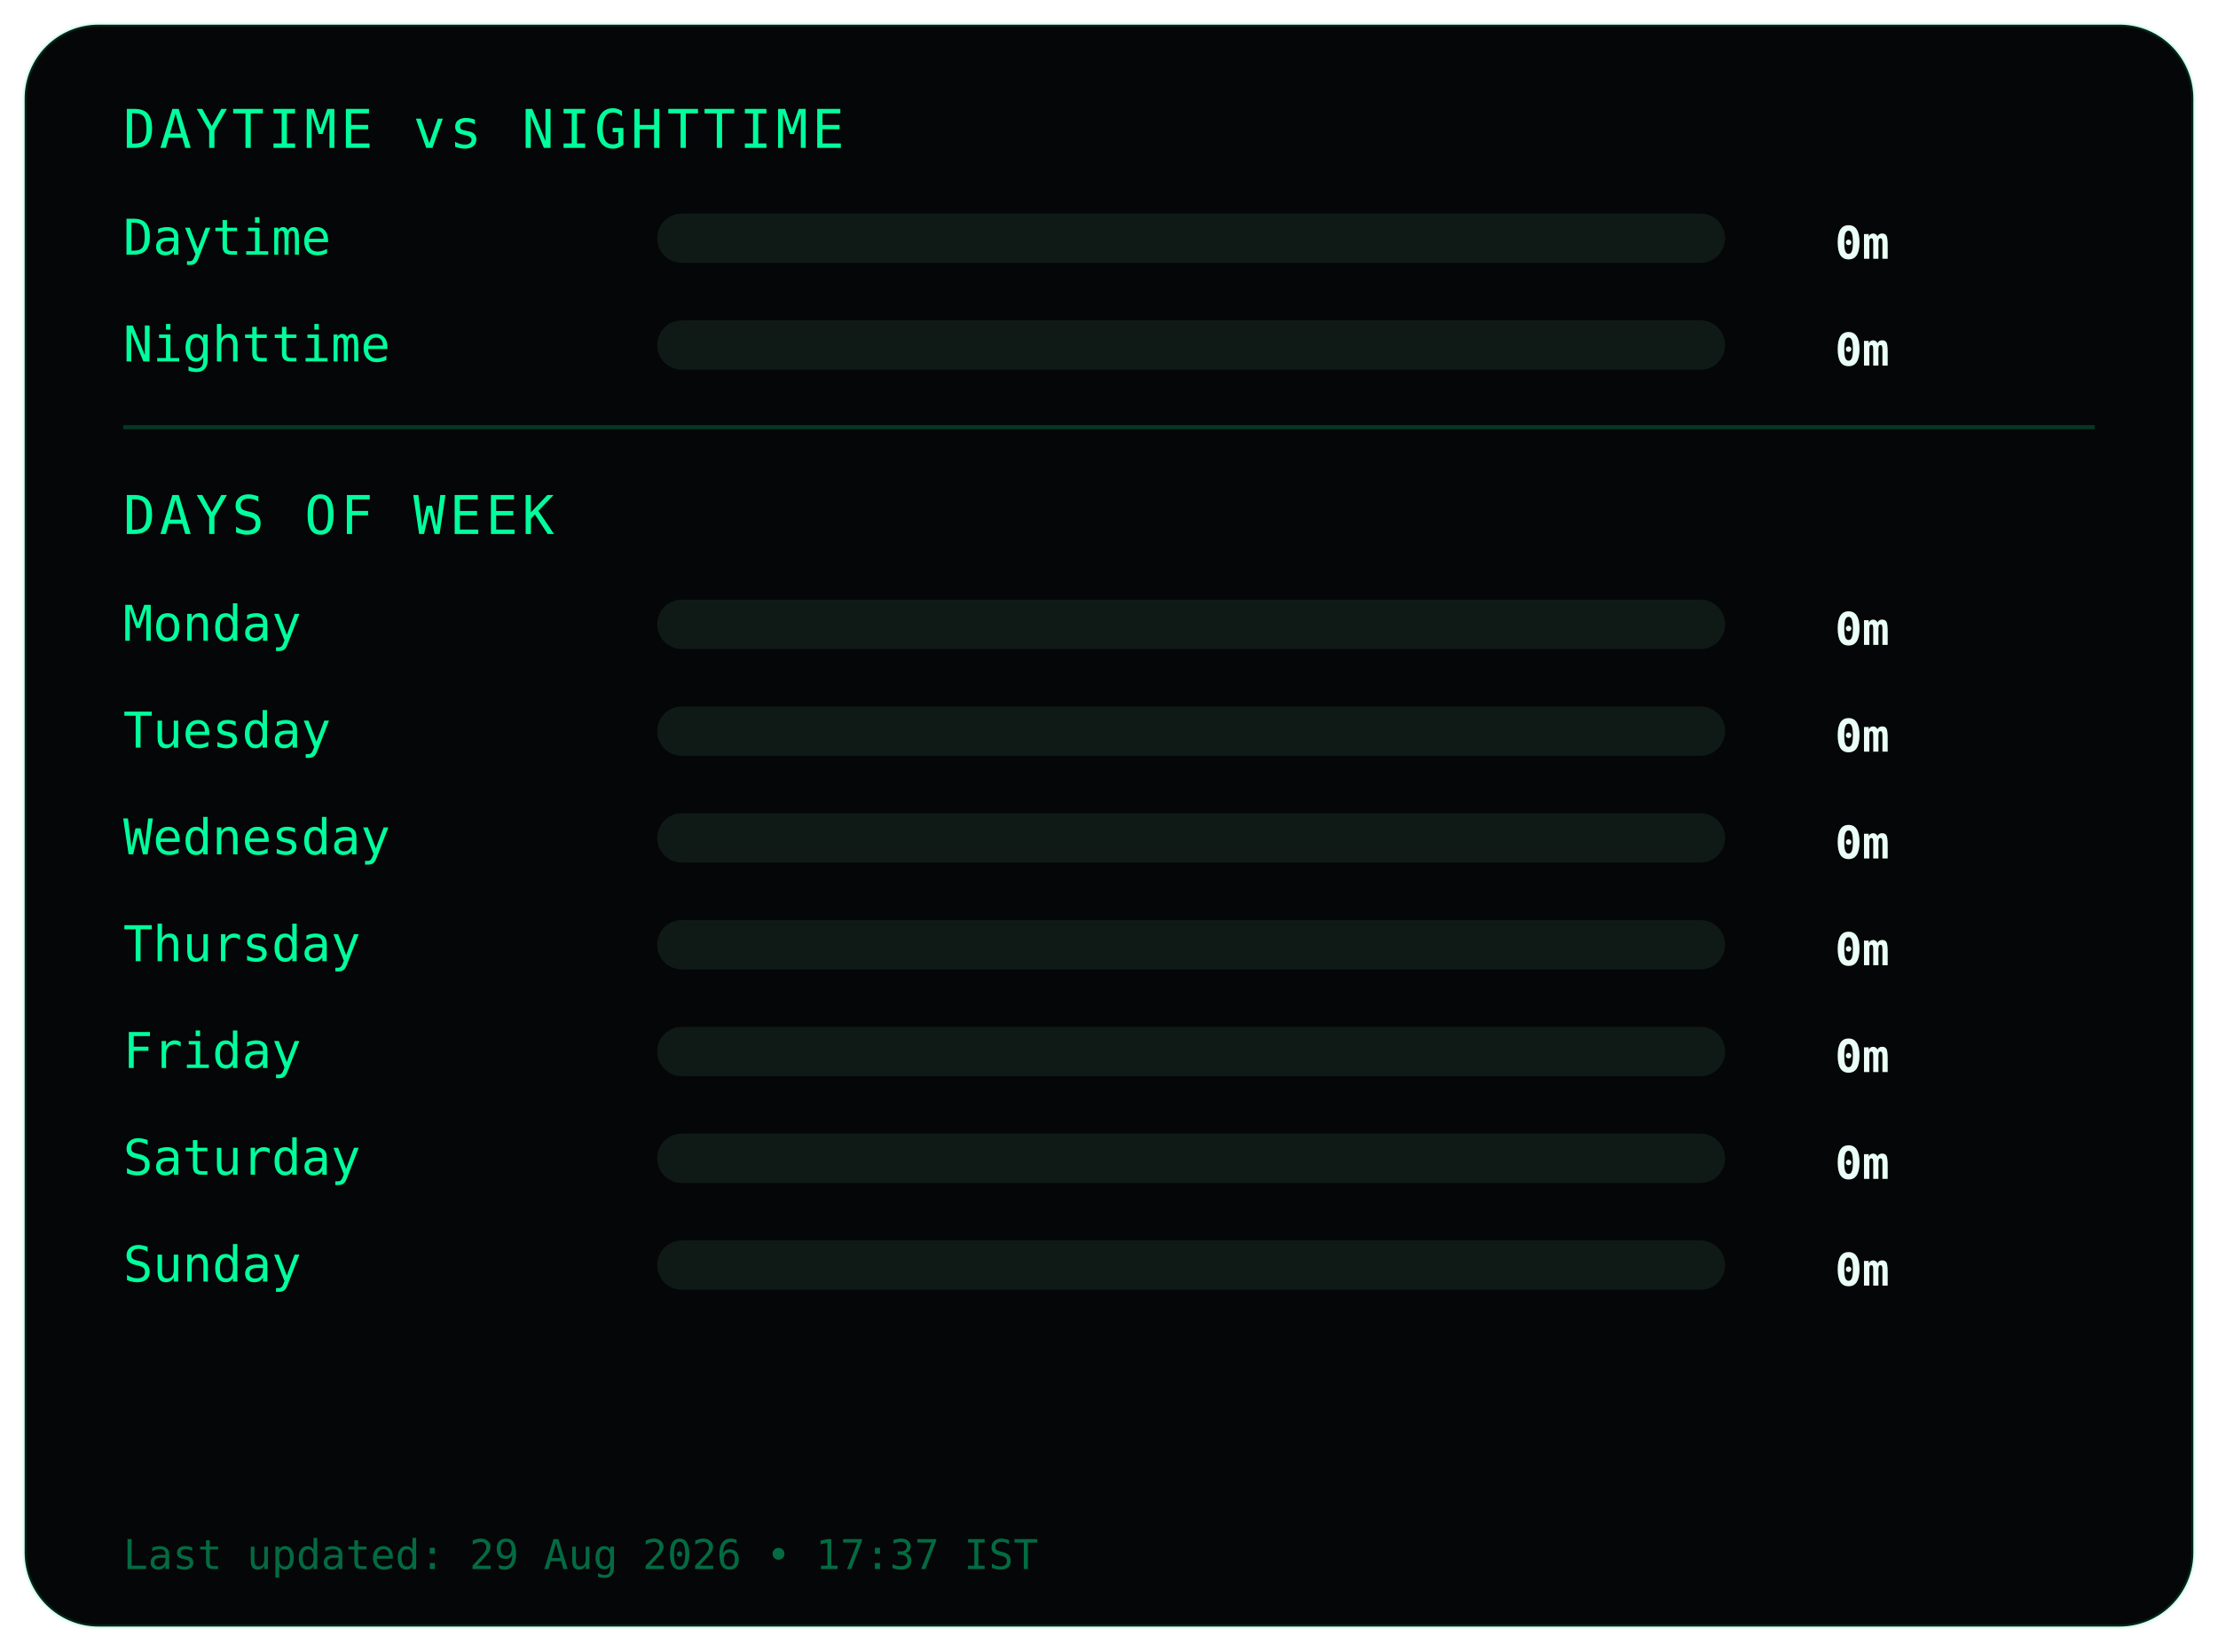
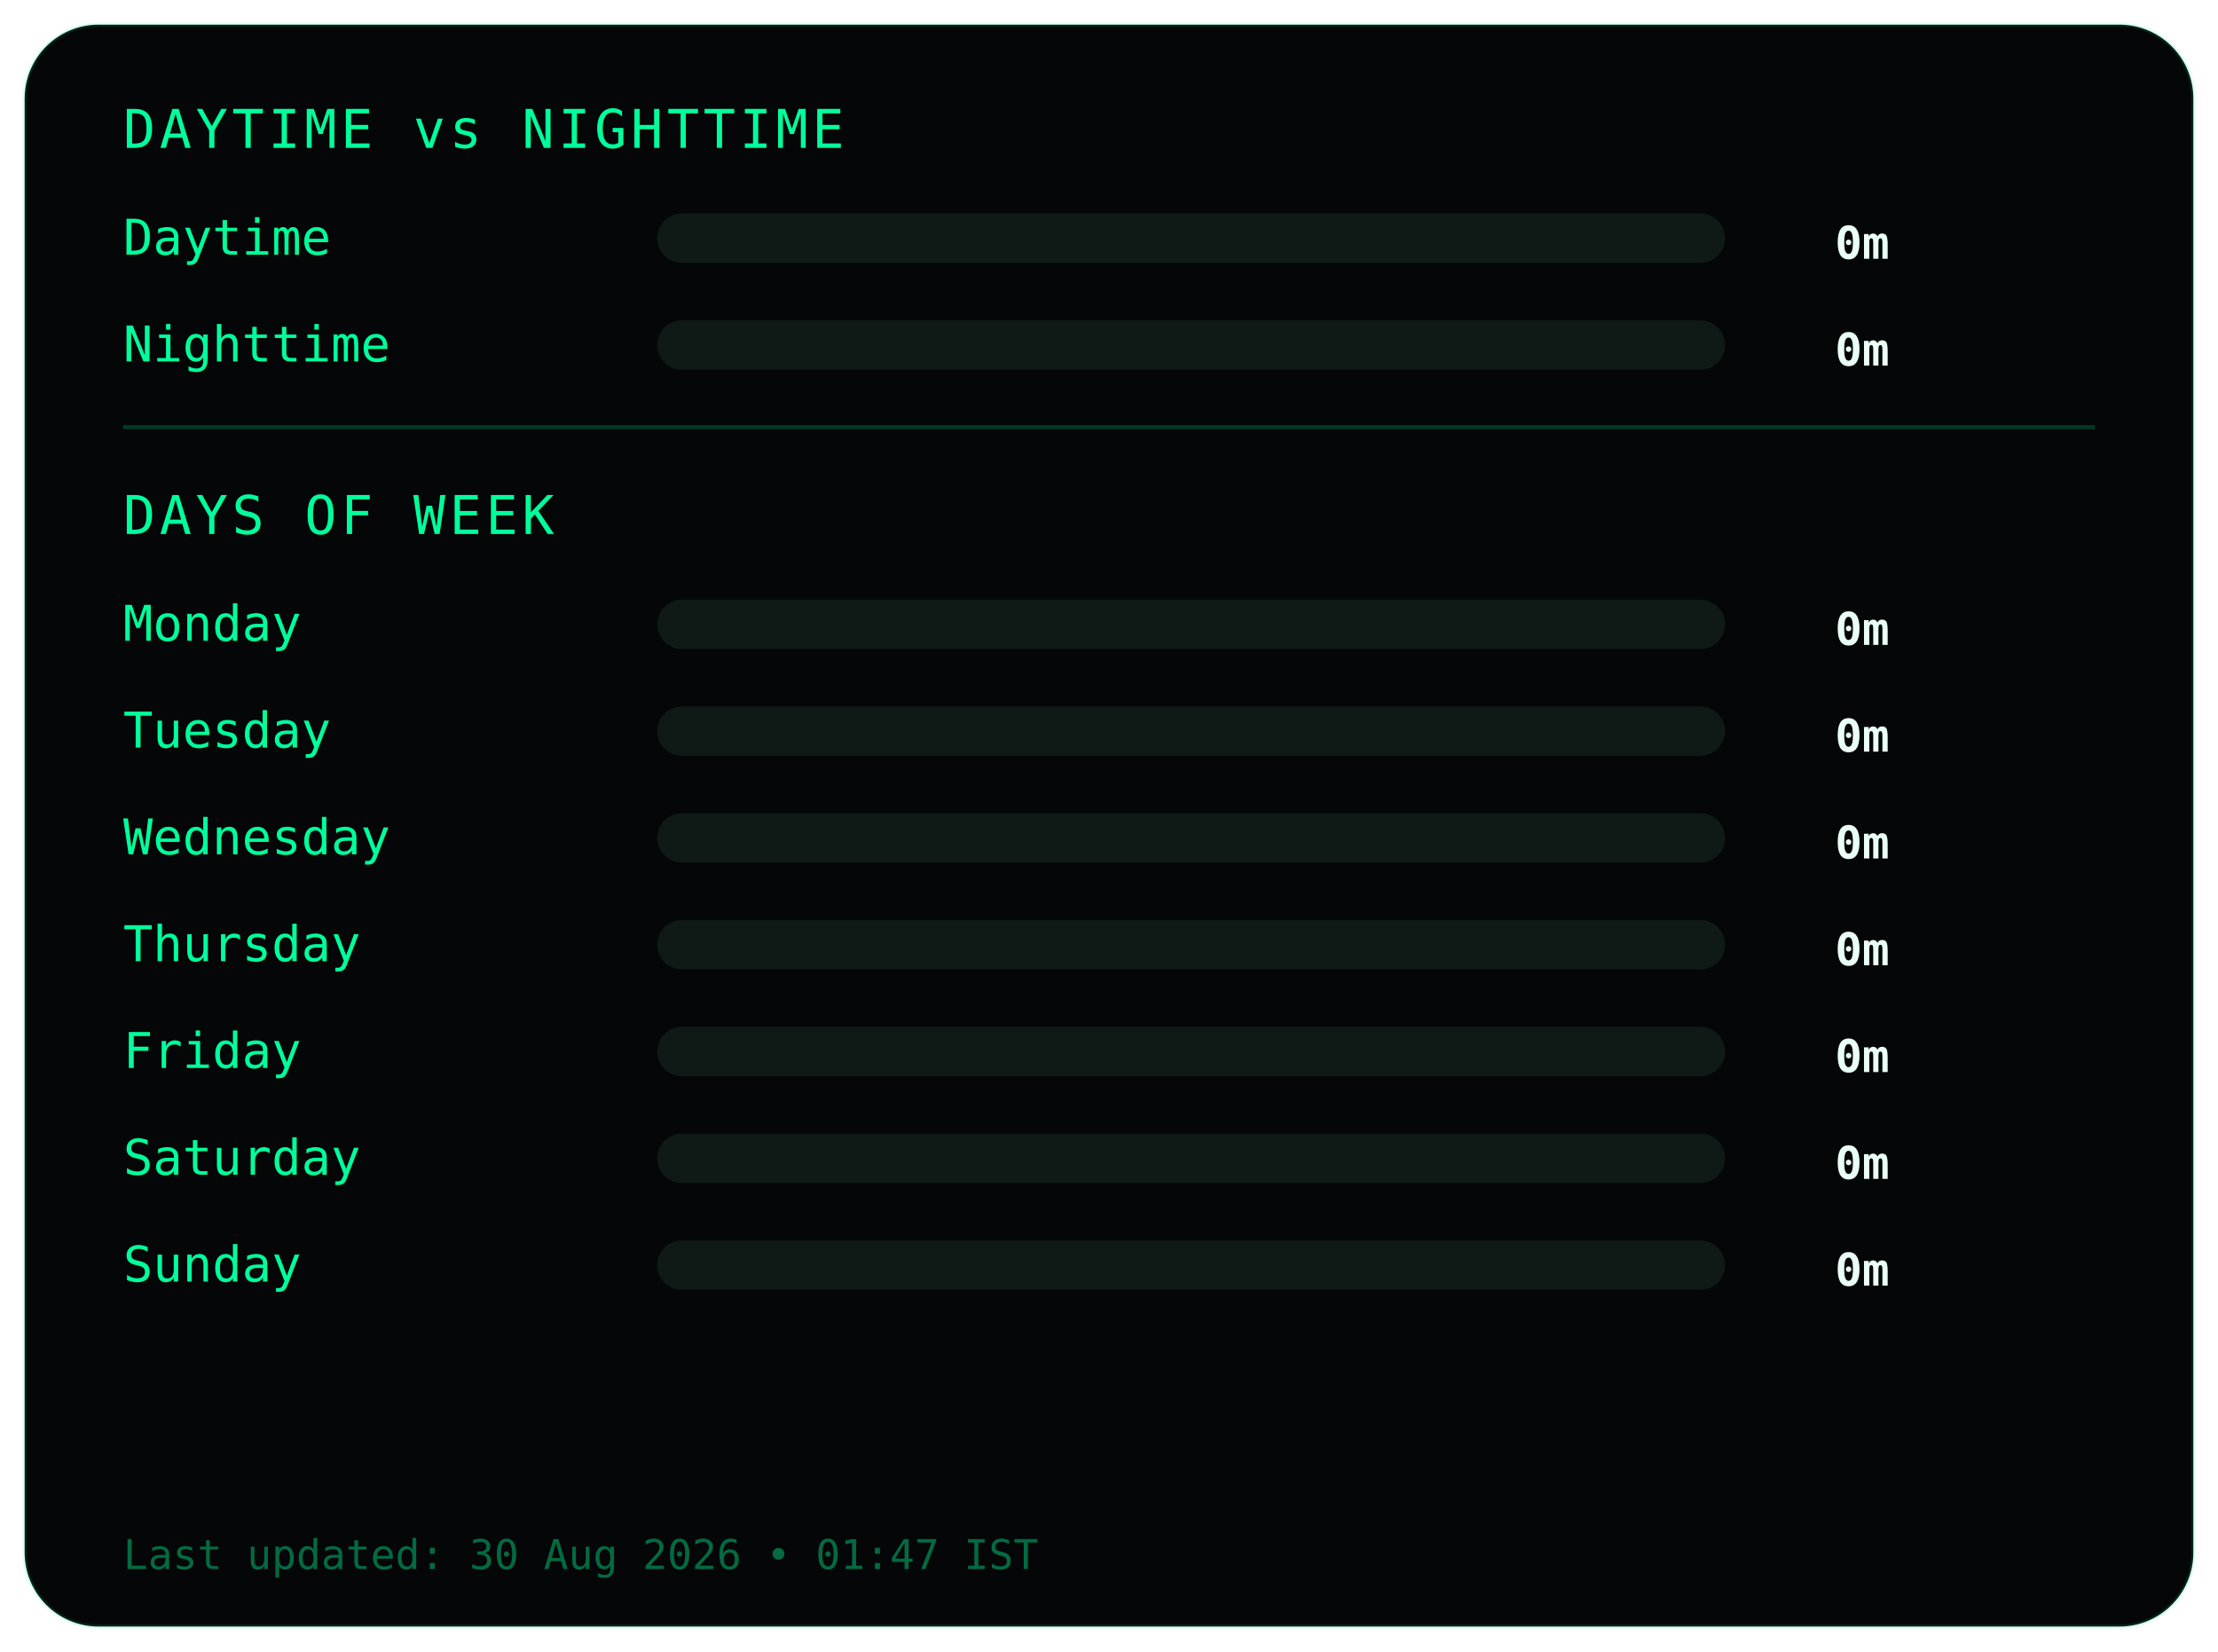
<svg xmlns="http://www.w3.org/2000/svg" width="540" height="402">
  <style>
.frame {
  fill:#050607;
  stroke:#00ff9c22;
  stroke-width:1;
}
.title {
  fill:#00ff9c;
  font-family:monospace;
  font-size:13px;
  letter-spacing:1px;
}
.label {
  fill:#00ff9c;
  font-family:monospace;
  font-size:12px;
}
.value {
  fill:#eafff6;
  font-family:monospace;
  font-size:11px;
  font-weight:bold;
  text-anchor:end;
}
.bar-bg { fill:#0f1a17; }
.bar { fill:#00ff9c; }
.divider { stroke:#00ff9c33; }
.footer {
  fill:#00ff9c66;
  font-family:monospace;
  font-size:10px;
}
</style>
  <rect class="frame" x="6" y="6" rx="18" width="528" height="390" />
  <text class="title" x="30" y="36">DAYTIME vs NIGHTTIME</text>
  <text class="label" x="30" y="62">Daytime</text>
  <rect class="bar-bg" x="160" y="52" width="260" height="12" rx="6" />
  <rect class="bar" x="160" y="52" width="0" height="12" rx="6" />
  <text class="value" x="460" y="63">0m</text>
  <text class="label" x="30" y="88">Nighttime</text>
  <rect class="bar-bg" x="160" y="78" width="260" height="12" rx="6" />
  <rect class="bar" x="160" y="78" width="0" height="12" rx="6" />
  <text class="value" x="460" y="89">0m</text>
  <line class="divider" x1="30" y1="104" x2="510" y2="104" />
  <text class="title" x="30" y="130">DAYS OF WEEK</text>
  <text class="label" x="30" y="156">Monday</text>
  <rect class="bar-bg" x="160" y="146" width="260" height="12" rx="6" />
  <rect class="bar" x="160" y="146" width="0" height="12" rx="6" />
  <text class="value" x="460" y="157">0m</text>
  <text class="label" x="30" y="182">Tuesday</text>
  <rect class="bar-bg" x="160" y="172" width="260" height="12" rx="6" />
  <rect class="bar" x="160" y="172" width="0" height="12" rx="6" />
  <text class="value" x="460" y="183">0m</text>
  <text class="label" x="30" y="208">Wednesday</text>
  <rect class="bar-bg" x="160" y="198" width="260" height="12" rx="6" />
  <rect class="bar" x="160" y="198" width="0" height="12" rx="6" />
  <text class="value" x="460" y="209">0m</text>
  <text class="label" x="30" y="234">Thursday</text>
  <rect class="bar-bg" x="160" y="224" width="260" height="12" rx="6" />
  <rect class="bar" x="160" y="224" width="0" height="12" rx="6" />
  <text class="value" x="460" y="235">0m</text>
  <text class="label" x="30" y="260">Friday</text>
  <rect class="bar-bg" x="160" y="250" width="260" height="12" rx="6" />
  <rect class="bar" x="160" y="250" width="0" height="12" rx="6" />
  <text class="value" x="460" y="261">0m</text>
  <text class="label" x="30" y="286">Saturday</text>
  <rect class="bar-bg" x="160" y="276" width="260" height="12" rx="6" />
  <rect class="bar" x="160" y="276" width="0" height="12" rx="6" />
  <text class="value" x="460" y="287">0m</text>
  <text class="label" x="30" y="312">Sunday</text>
  <rect class="bar-bg" x="160" y="302" width="260" height="12" rx="6" />
  <rect class="bar" x="160" y="302" width="0" height="12" rx="6" />
  <text class="value" x="460" y="313">0m</text>
  <text class="footer" x="30" y="382">
- Last updated: 29 Aug 2026 • 17:37 IST
+ Last updated: 30 Aug 2026 • 01:47 IST
</text>
</svg>
